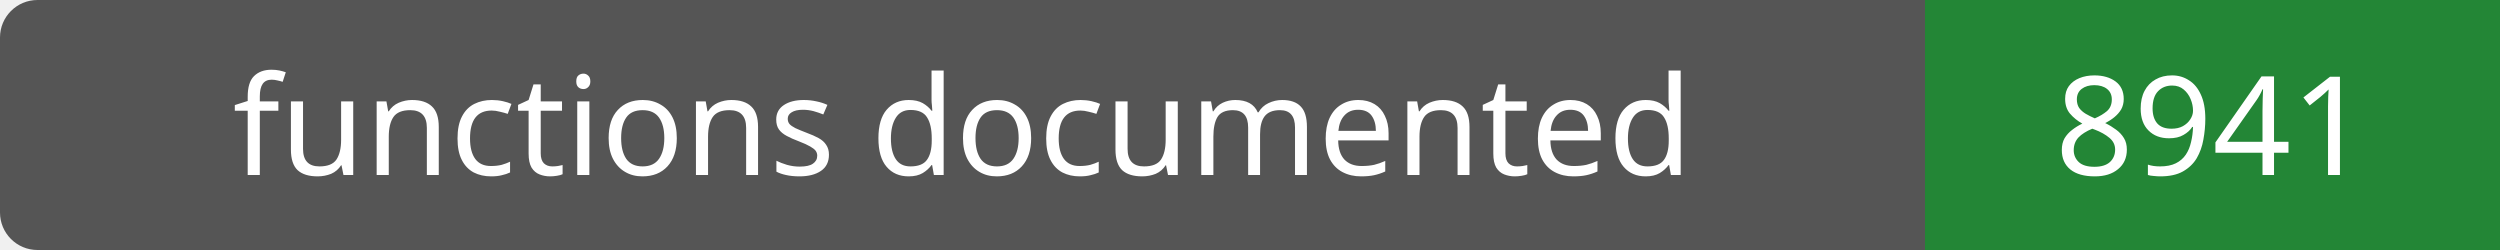
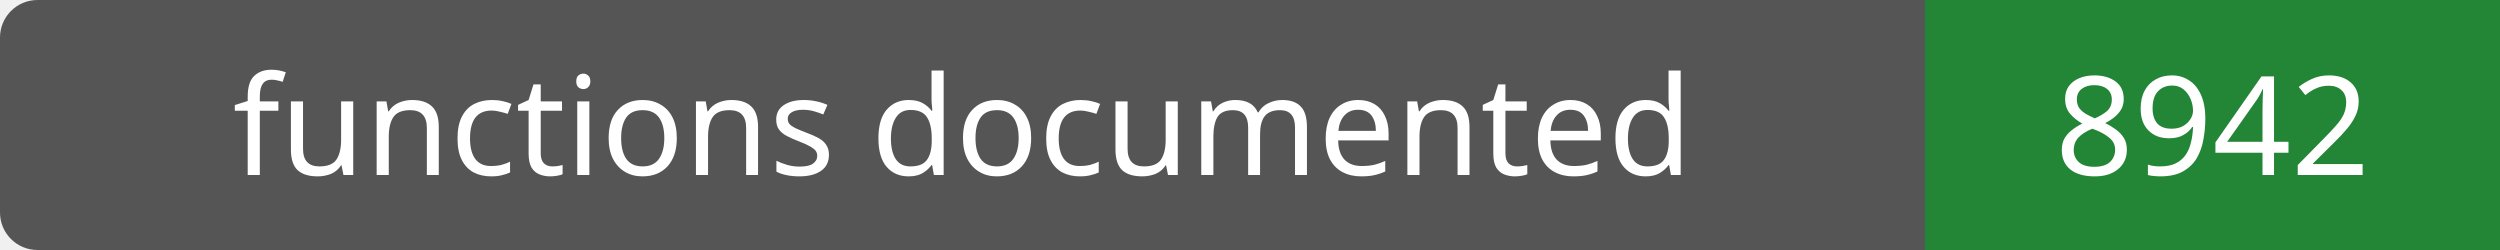
- <svg xmlns="http://www.w3.org/2000/svg" width="200" height="20" role="img" aria-label="functions documented: 8941">
+ <svg xmlns="http://www.w3.org/2000/svg" width="200" height="20" role="img" aria-label="functions documented: 8942">
  <rect width="200" height="20" rx="3" fill="#555" />
  <path fill="#238636" d="M154 0h46v20H154z" />
  <g fill="#fff" text-anchor="middle" font-family="Verdana,sans-serif" font-size="11">
    <text x="77.0" y="14">functions documented</text>
-     <text x="177.0" y="14">8941</text>
+     <text x="177.0" y="14">8942</text>
  </g>
</svg>
